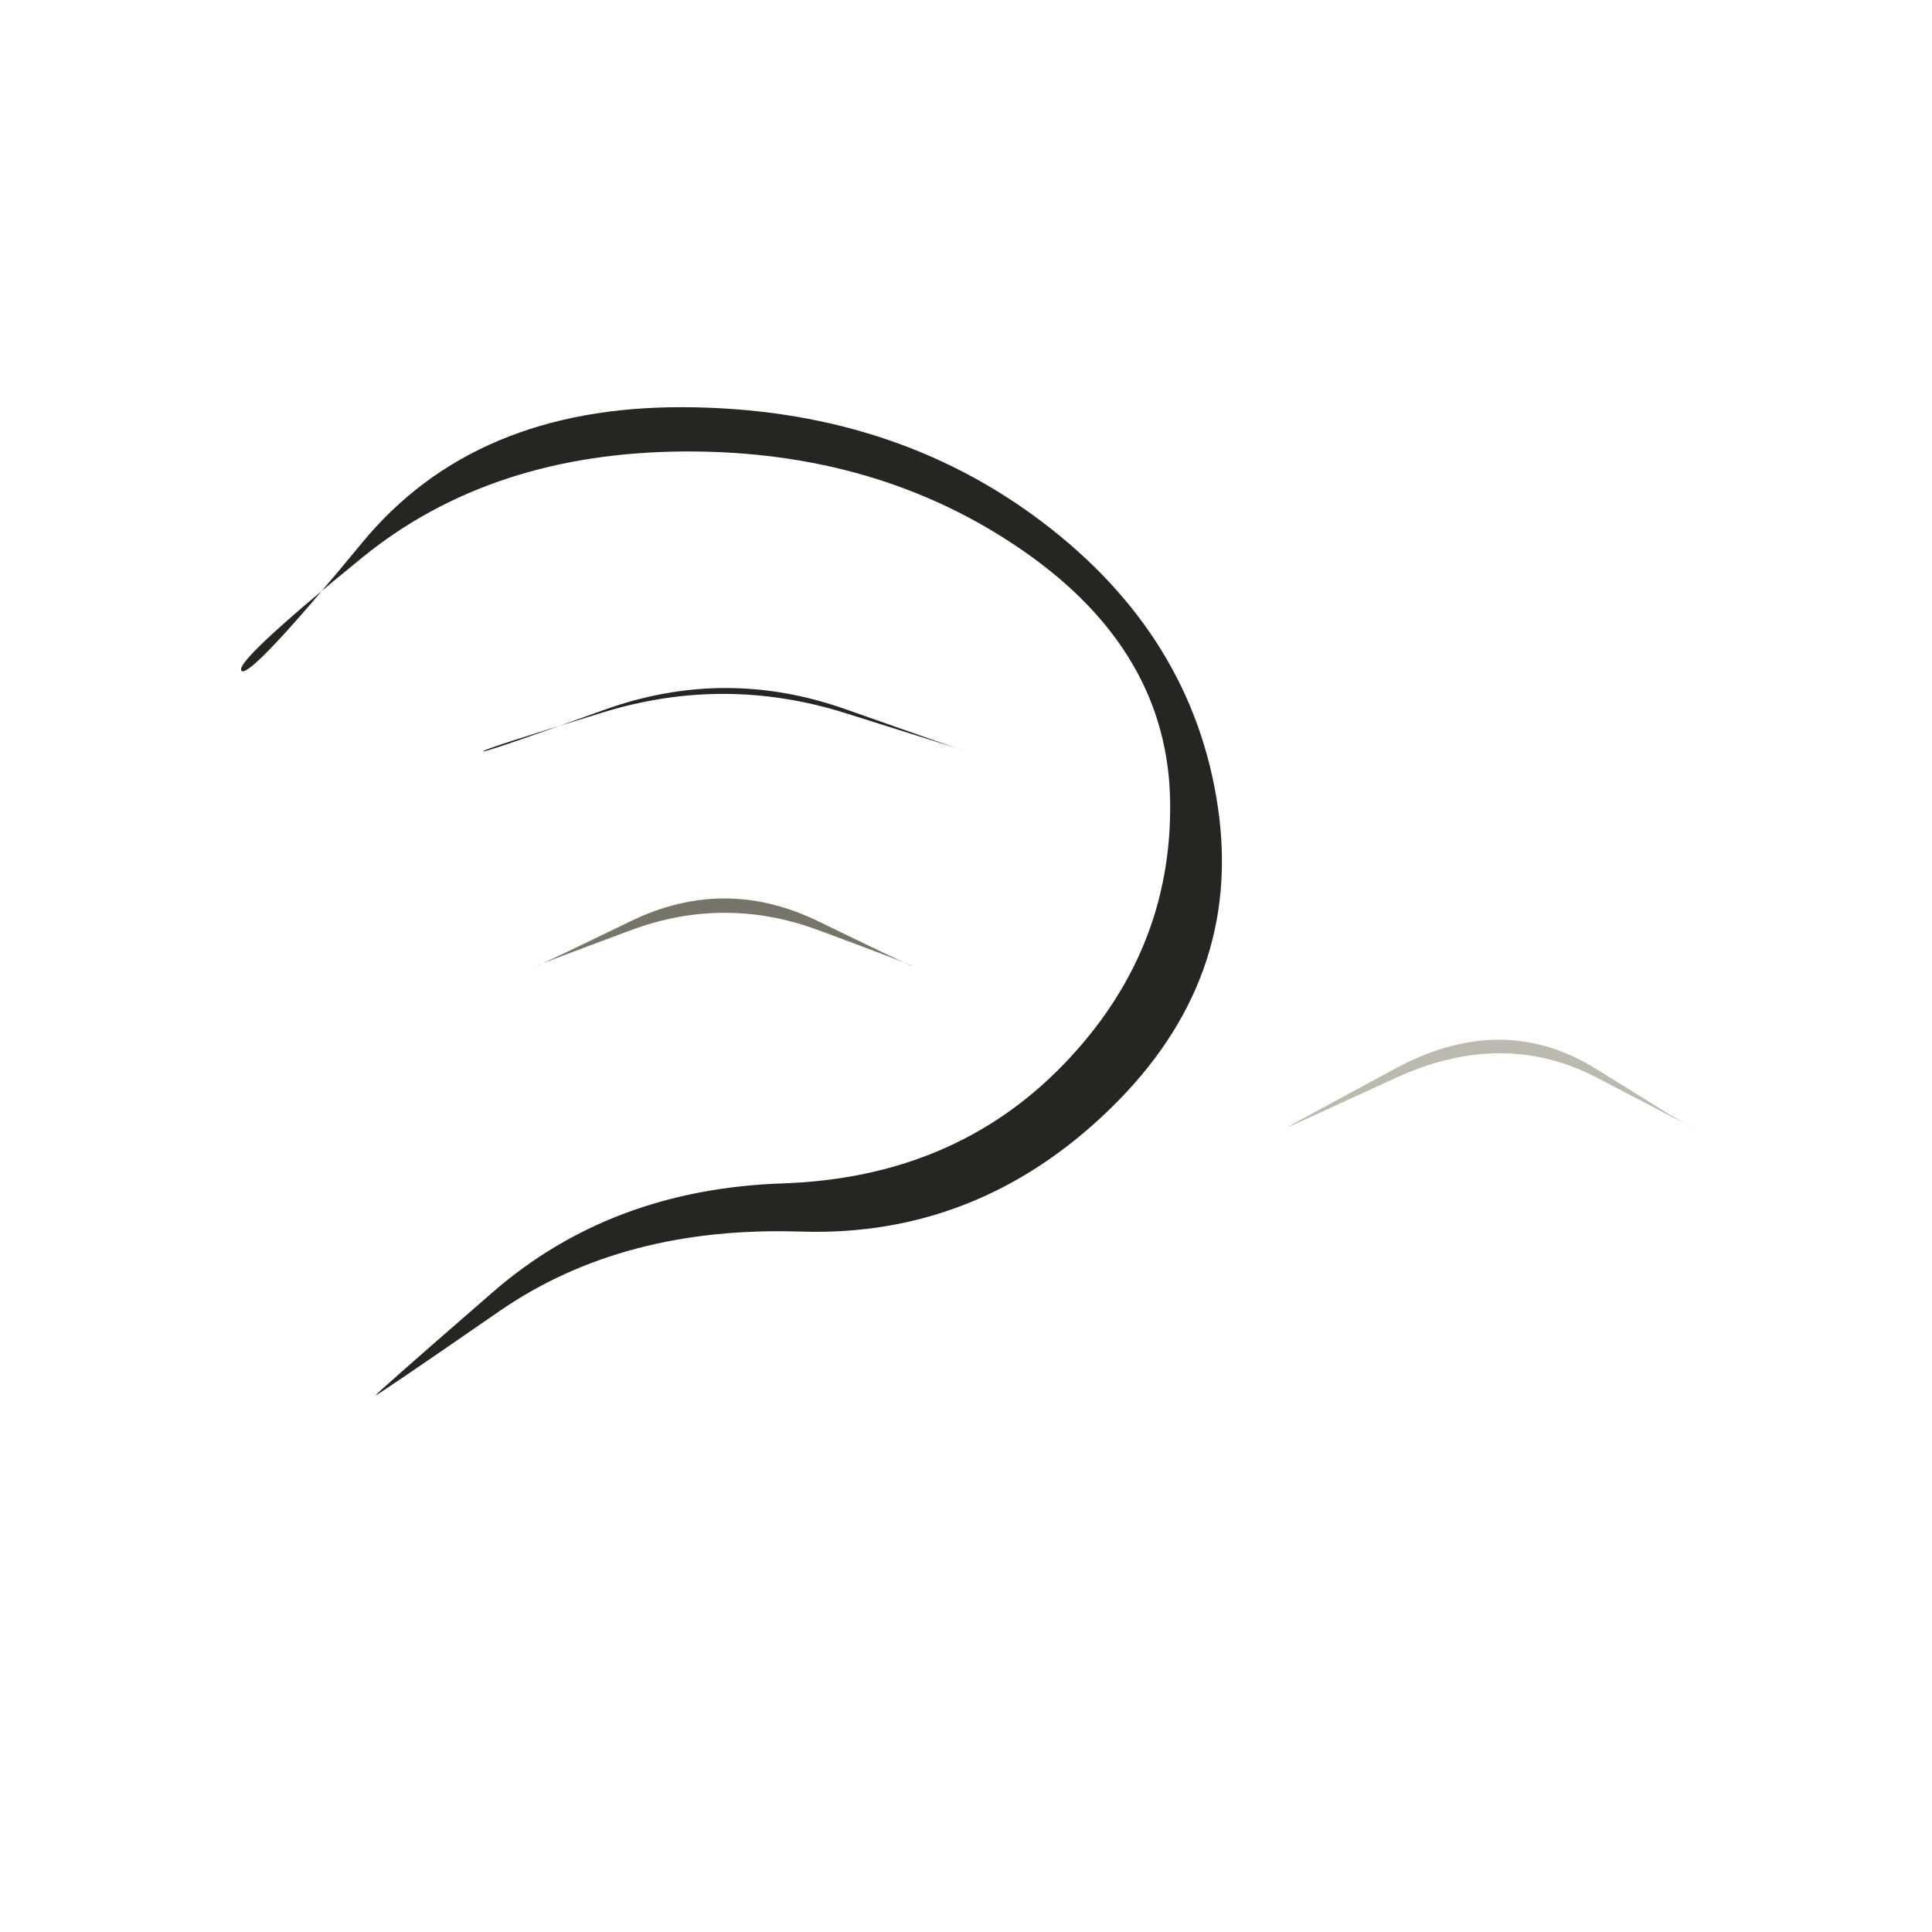
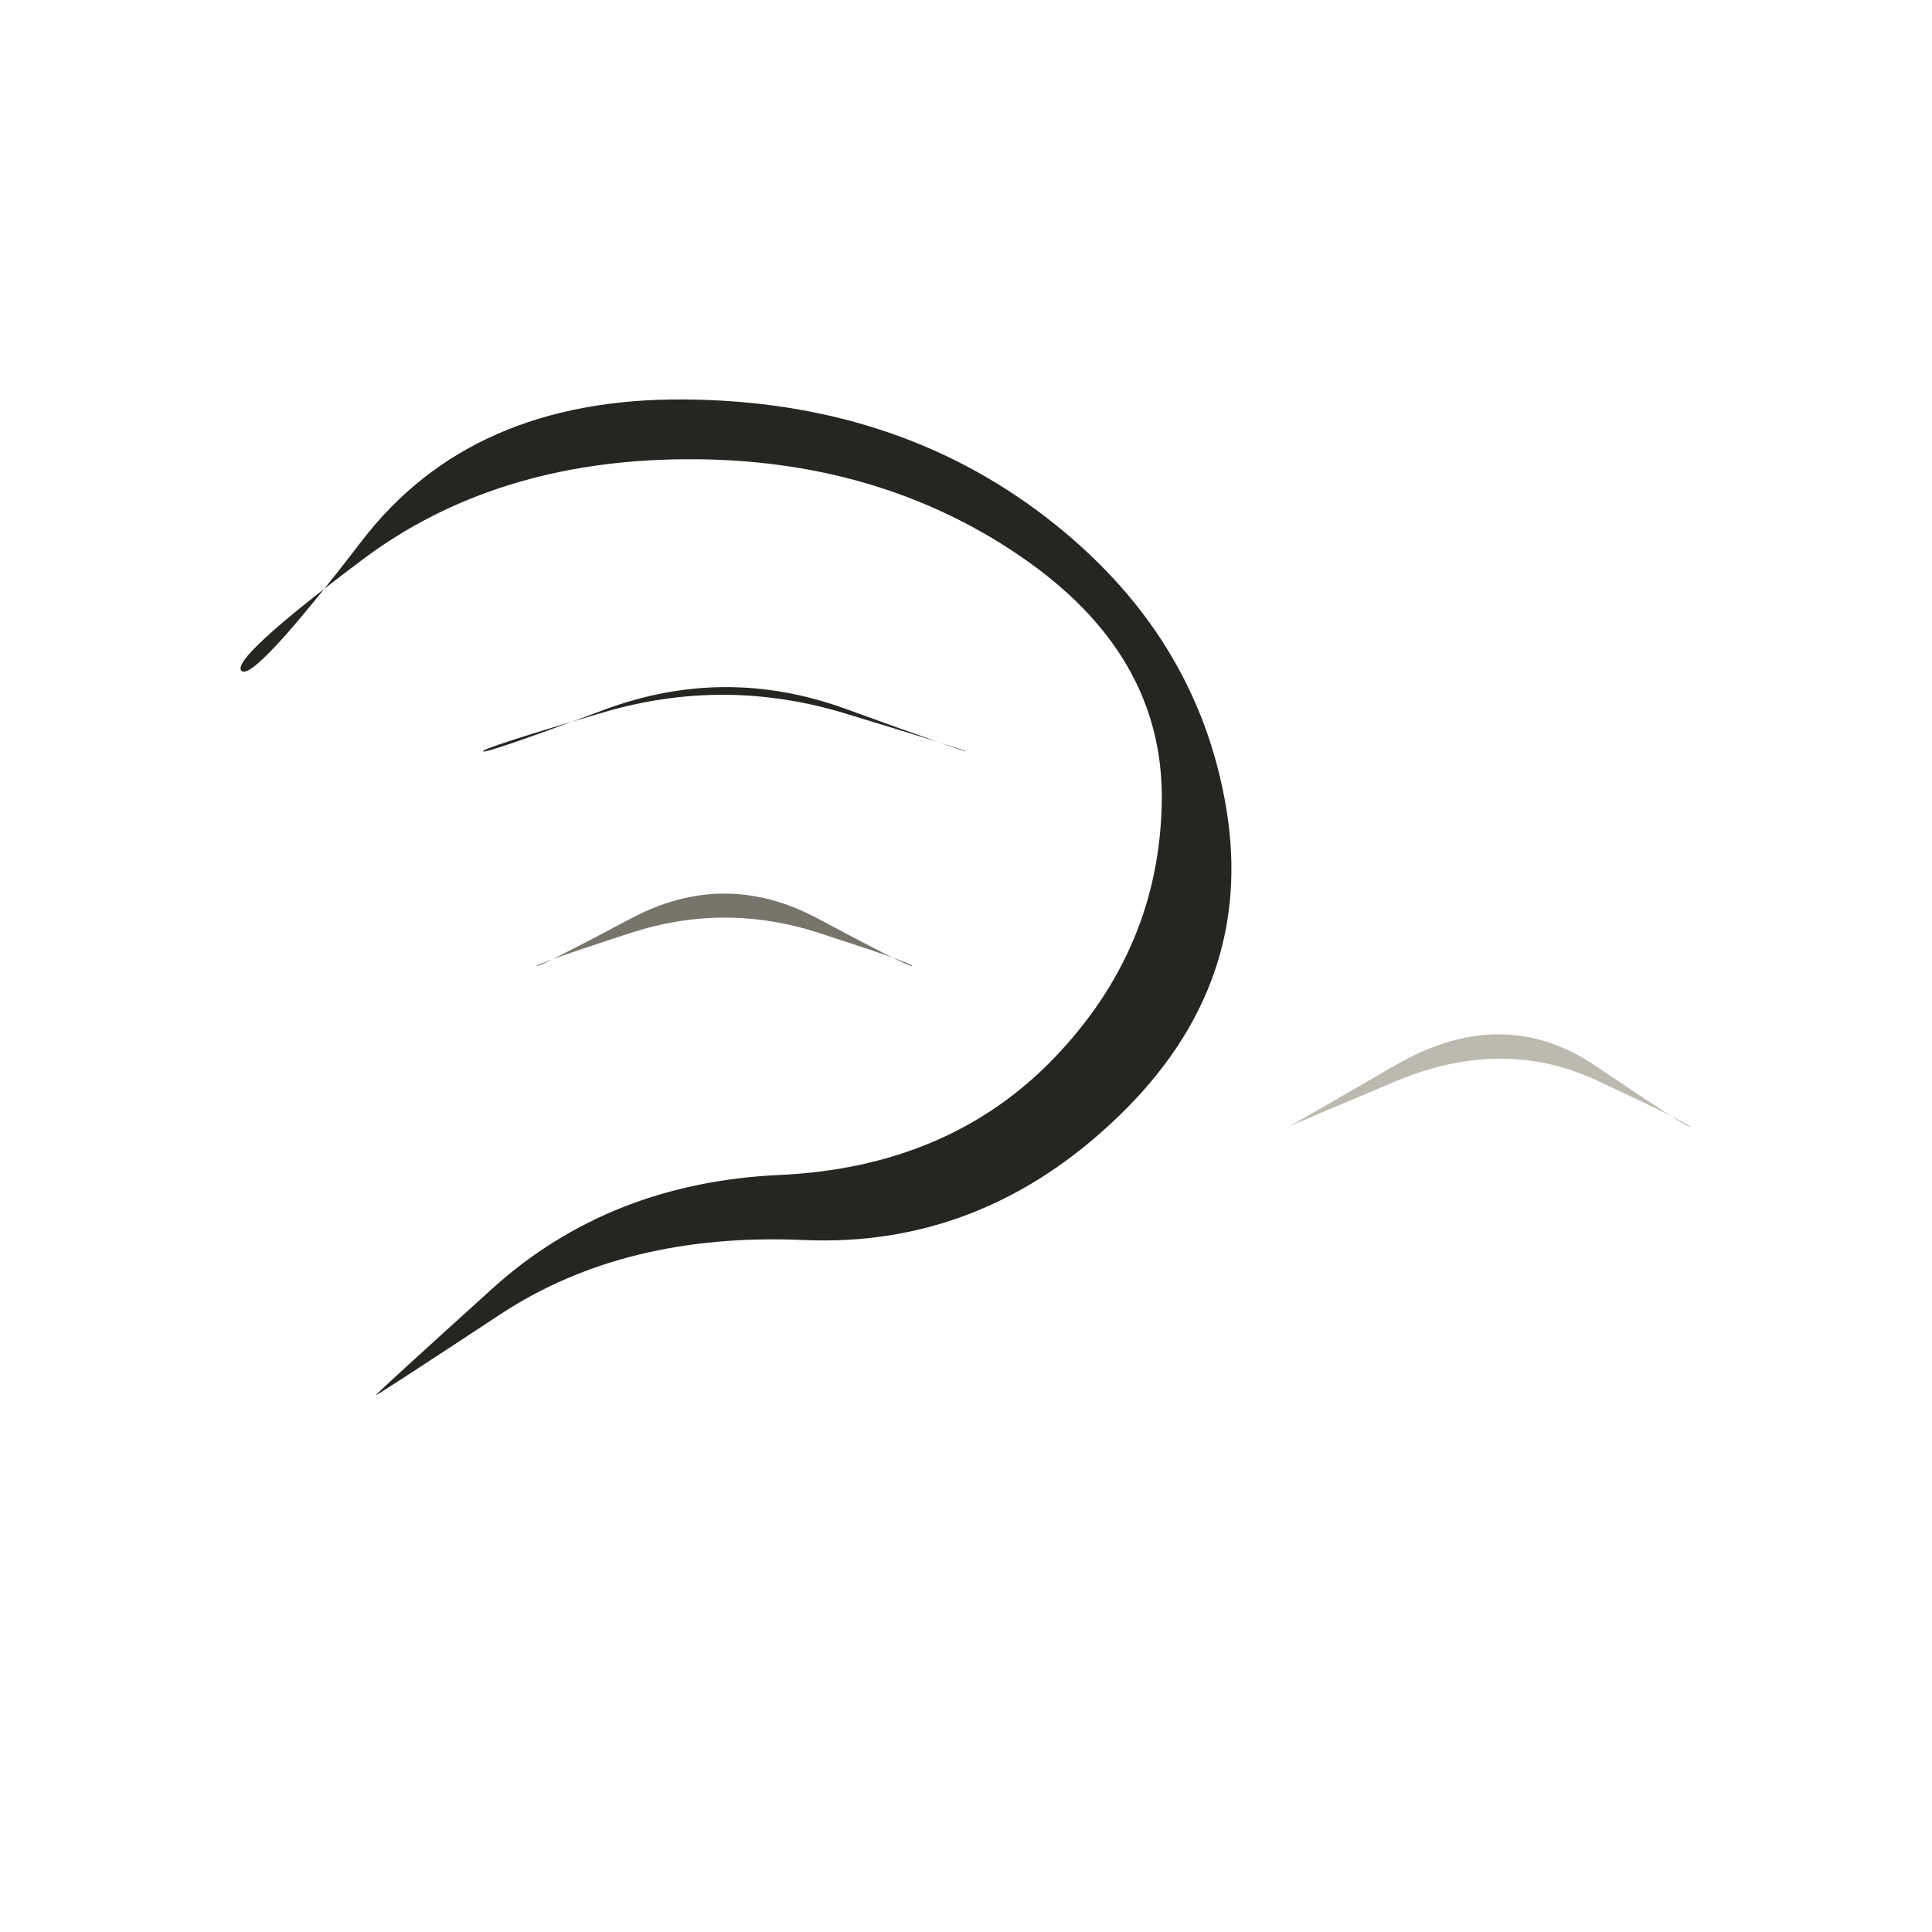
<svg xmlns="http://www.w3.org/2000/svg" viewBox="0 0 72 72" role="img" aria-label="objects / word" data-pua="U+F0881" data-castalia-style="sumi-e-naturalist-v2" data-ink-stroke-system="filled-brush-mass-v2" data-ink-animation="wash-v1" data-ink-path-units="normalized">
-   <path class="ink-wash" d="M 9.000,25.000 Q 8.691,24.691 13.506,20.773 Q 18.321,16.855 25.538,16.825 Q 32.756,16.795 38.145,20.537 Q 43.535,24.279 43.608,29.889 Q 43.682,35.498 39.613,39.692 Q 35.545,43.887 29.164,44.102 Q 22.783,44.318 18.379,48.143 Q 13.975,51.968 14.000,52.000 Q 14.025,52.032 18.621,48.857 Q 23.217,45.682 29.836,45.898 Q 36.455,46.113 41.387,41.308 Q 46.318,36.502 45.392,30.111 Q 44.465,23.721 38.855,19.463 Q 33.244,15.205 25.462,15.175 Q 17.679,15.145 13.494,20.227 Q 9.309,25.309 9.000,25.000 Z" fill="#262522" data-ink-brush-pass="loaded-ribbon-v2" />
-   <path class="ink-wash" d="M 18.000,28.000 Q 17.976,27.928 22.488,26.544 Q 27.000,25.160 31.502,26.574 Q 36.004,27.987 36.000,28.000 Q 35.996,28.013 31.498,26.426 Q 27.000,24.840 22.512,26.456 Q 18.024,28.072 18.000,28.000 Z" fill="#262522" data-ink-brush-pass="loaded-ribbon-v2" />
-   <path class="ink-dry" d="M 20.000,36.000 Q 19.990,35.976 23.495,34.671 Q 27.000,33.365 30.507,34.667 Q 34.013,35.969 34.000,36.000 Q 33.987,36.031 30.493,34.333 Q 27.000,32.635 23.505,34.329 Q 20.010,36.024 20.000,36.000 Z" fill="#77746a" data-ink-brush-pass="dry-edge-v2" />
-   <path class="ink-dry" d="M 48.000,42.000 Q 48.008,42.017 52.004,40.177 Q 56.000,38.336 59.506,40.158 Q 63.012,41.980 63.000,42.000 Q 62.988,42.020 59.494,39.842 Q 56.000,37.664 51.996,39.823 Q 47.992,41.983 48.000,42.000 Z" fill="#bcb9af" data-ink-brush-pass="dry-edge-v2" />
+   <path class="ink-wash" d="M 9.000,25.000 Q 8.568,24.568 13.501,20.861 Q 18.433,17.155 25.551,17.114 Q 32.670,17.073 38.021,20.725 Q 43.372,24.377 43.296,29.850 Q 43.221,35.322 39.303,39.410 Q 35.385,43.497 29.046,43.788 Q 22.707,44.079 18.343,48.026 Q 13.979,51.973 14.000,52.000 Q 14.021,52.027 18.657,48.974 Q 23.293,45.921 29.954,46.212 Q 36.615,46.503 41.697,41.590 Q 46.779,36.678 45.704,30.150 Q 44.628,23.623 38.979,19.275 Q 33.330,14.927 25.449,14.886 Q 17.567,14.845 13.499,20.139 Q 9.432,25.432 9.000,25.000 Z" fill="#262522" data-ink-brush-pass="loaded-ribbon-v2" />
+   <path class="ink-wash" d="M 18.000,28.000 Q 17.961,27.883 22.480,26.550 Q 27.000,25.217 31.506,26.590 Q 36.012,27.963 36.000,28.000 Q 35.988,28.037 31.494,26.410 Q 27.000,24.783 22.520,26.450 Q 18.039,28.117 18.000,28.000 Z" fill="#262522" data-ink-brush-pass="loaded-ribbon-v2" />
+   <path class="ink-dry" d="M 20.000,36.000 Q 19.966,35.920 23.483,34.773 Q 27.000,33.626 30.520,34.767 Q 34.040,35.907 34.000,36.000 Q 33.960,36.093 30.480,34.233 Q 27.000,32.374 23.517,34.227 Q 20.034,36.080 20.000,36.000 Z" fill="#77746a" data-ink-brush-pass="dry-edge-v2" />
+   <path class="ink-dry" d="M 48.000,42.000 Q 47.993,41.986 51.996,40.303 Q 56.000,38.621 59.523,40.270 Q 63.047,41.918 63.000,42.000 Q 62.953,42.082 59.477,39.730 Q 56.000,37.379 52.004,39.697 Q 48.007,42.014 48.000,42.000 Z" fill="#bcb9af" data-ink-brush-pass="dry-edge-v2" />
</svg>
